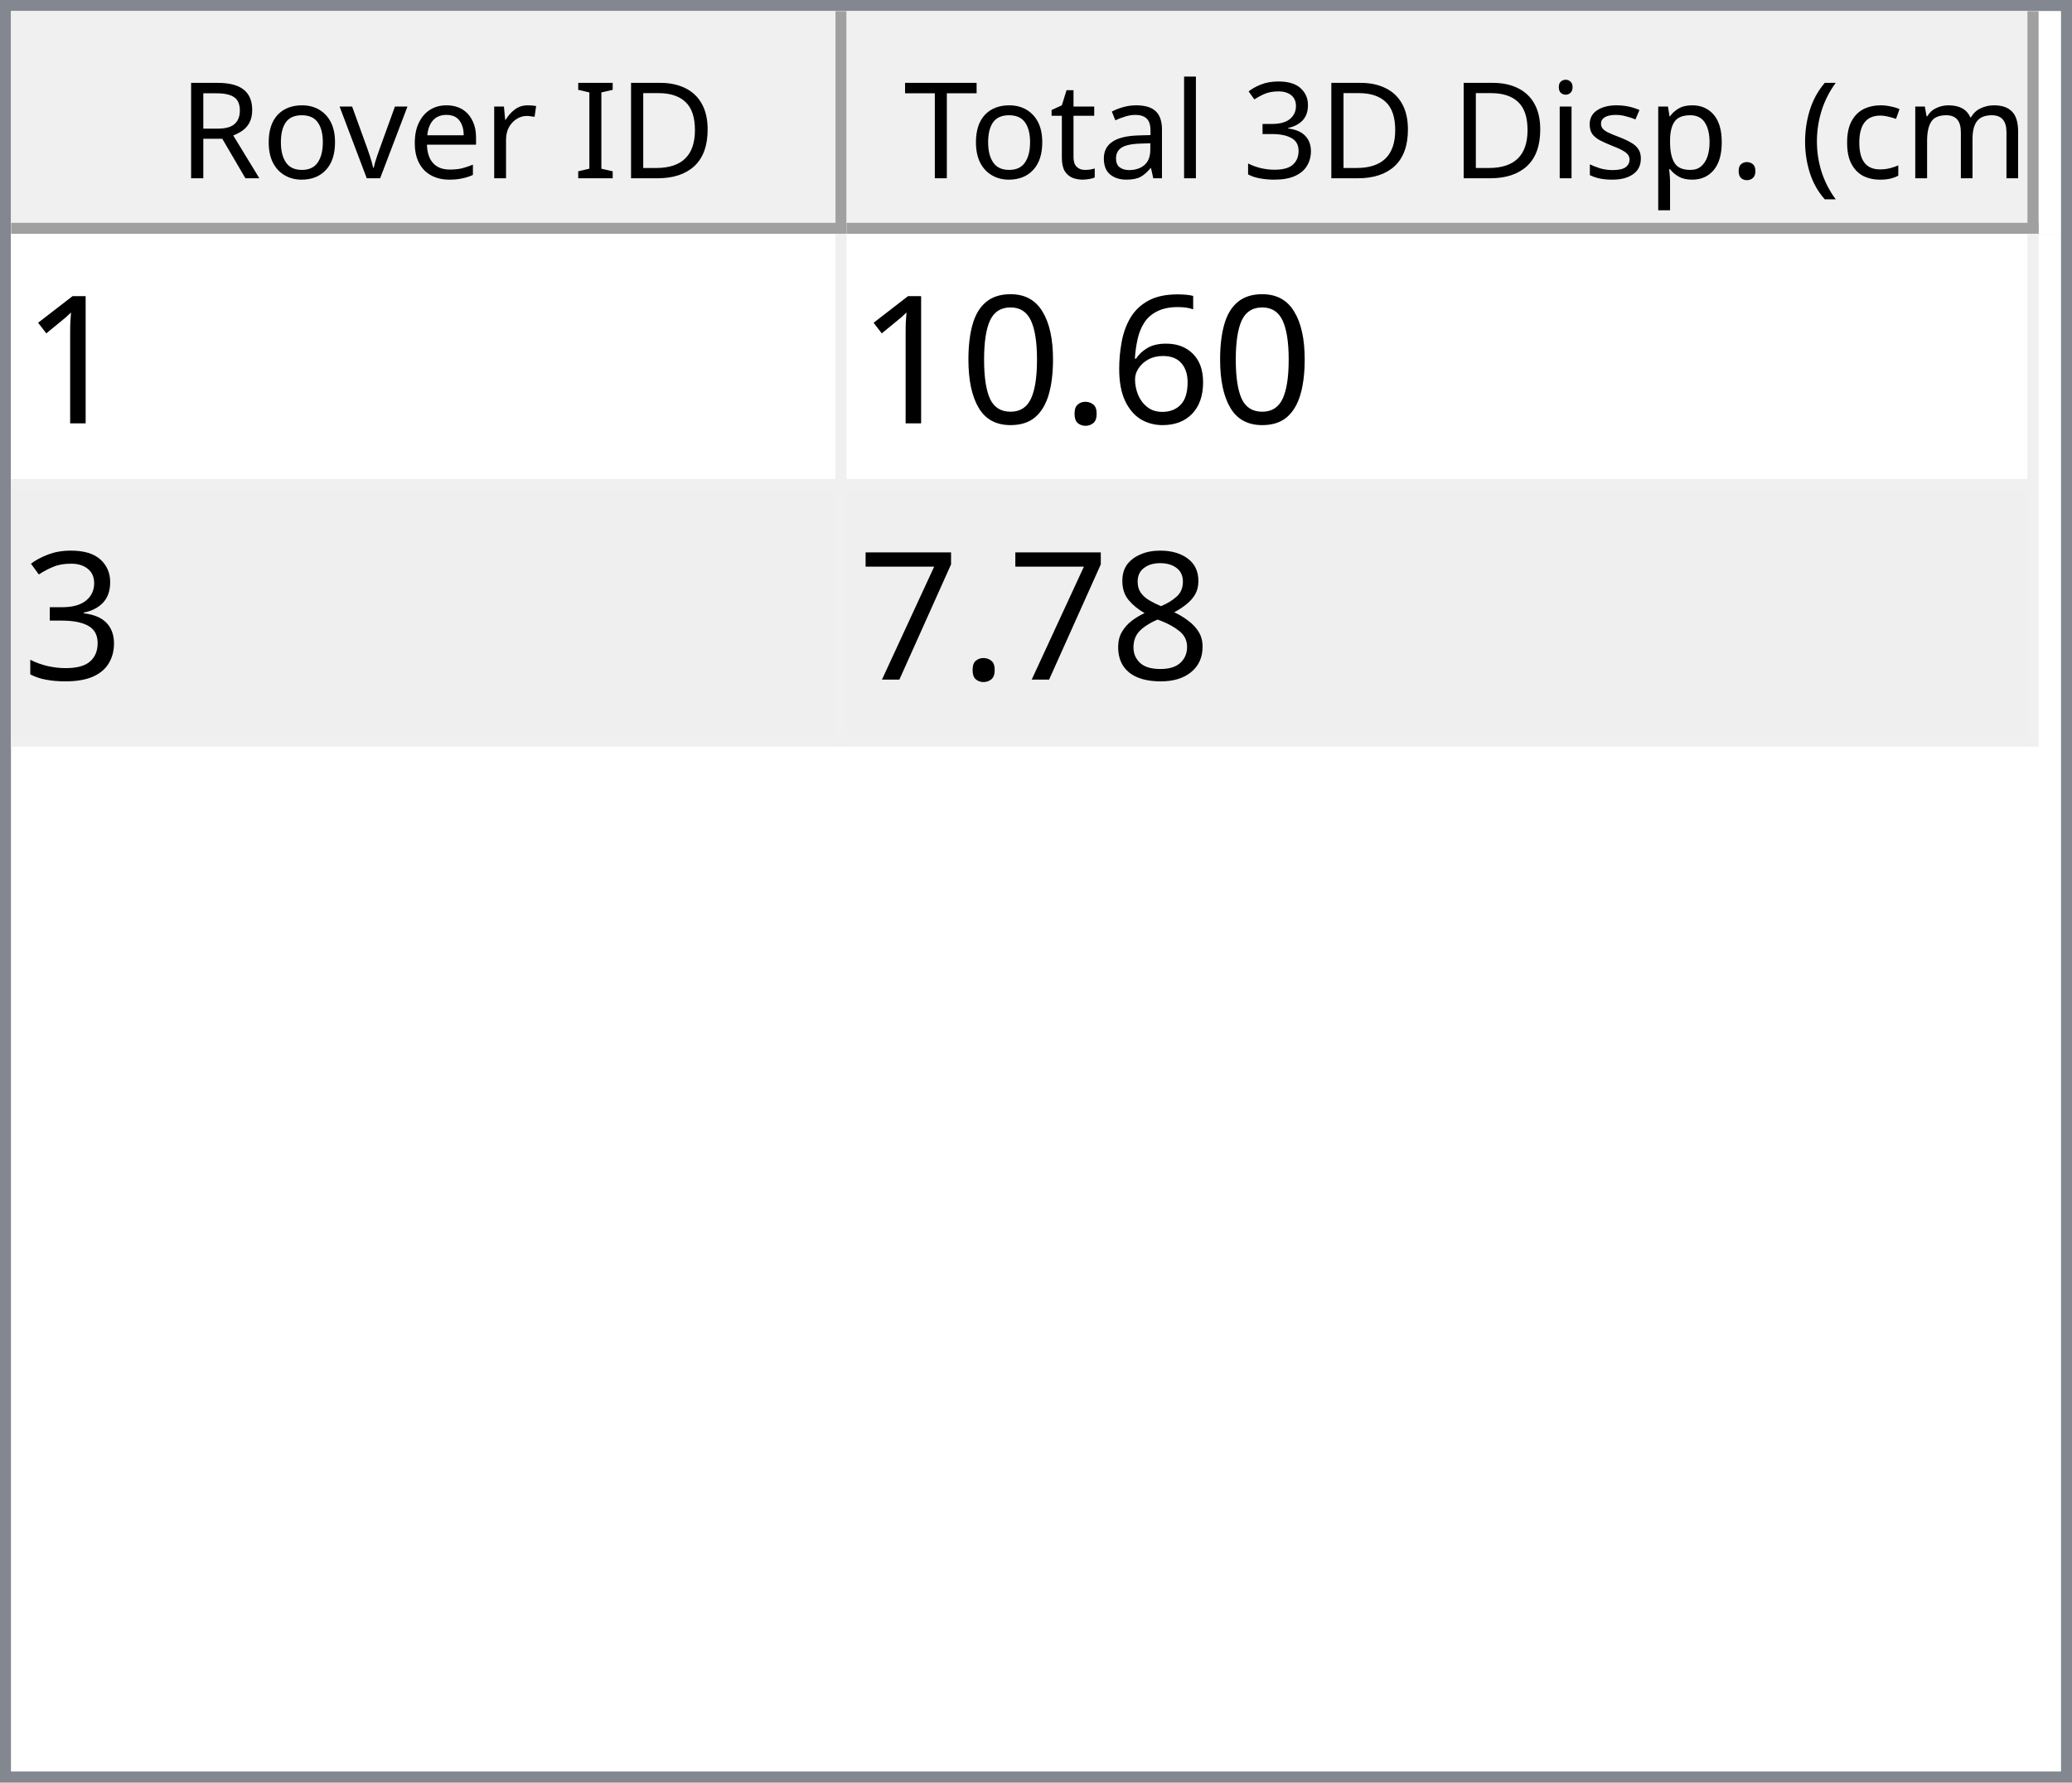
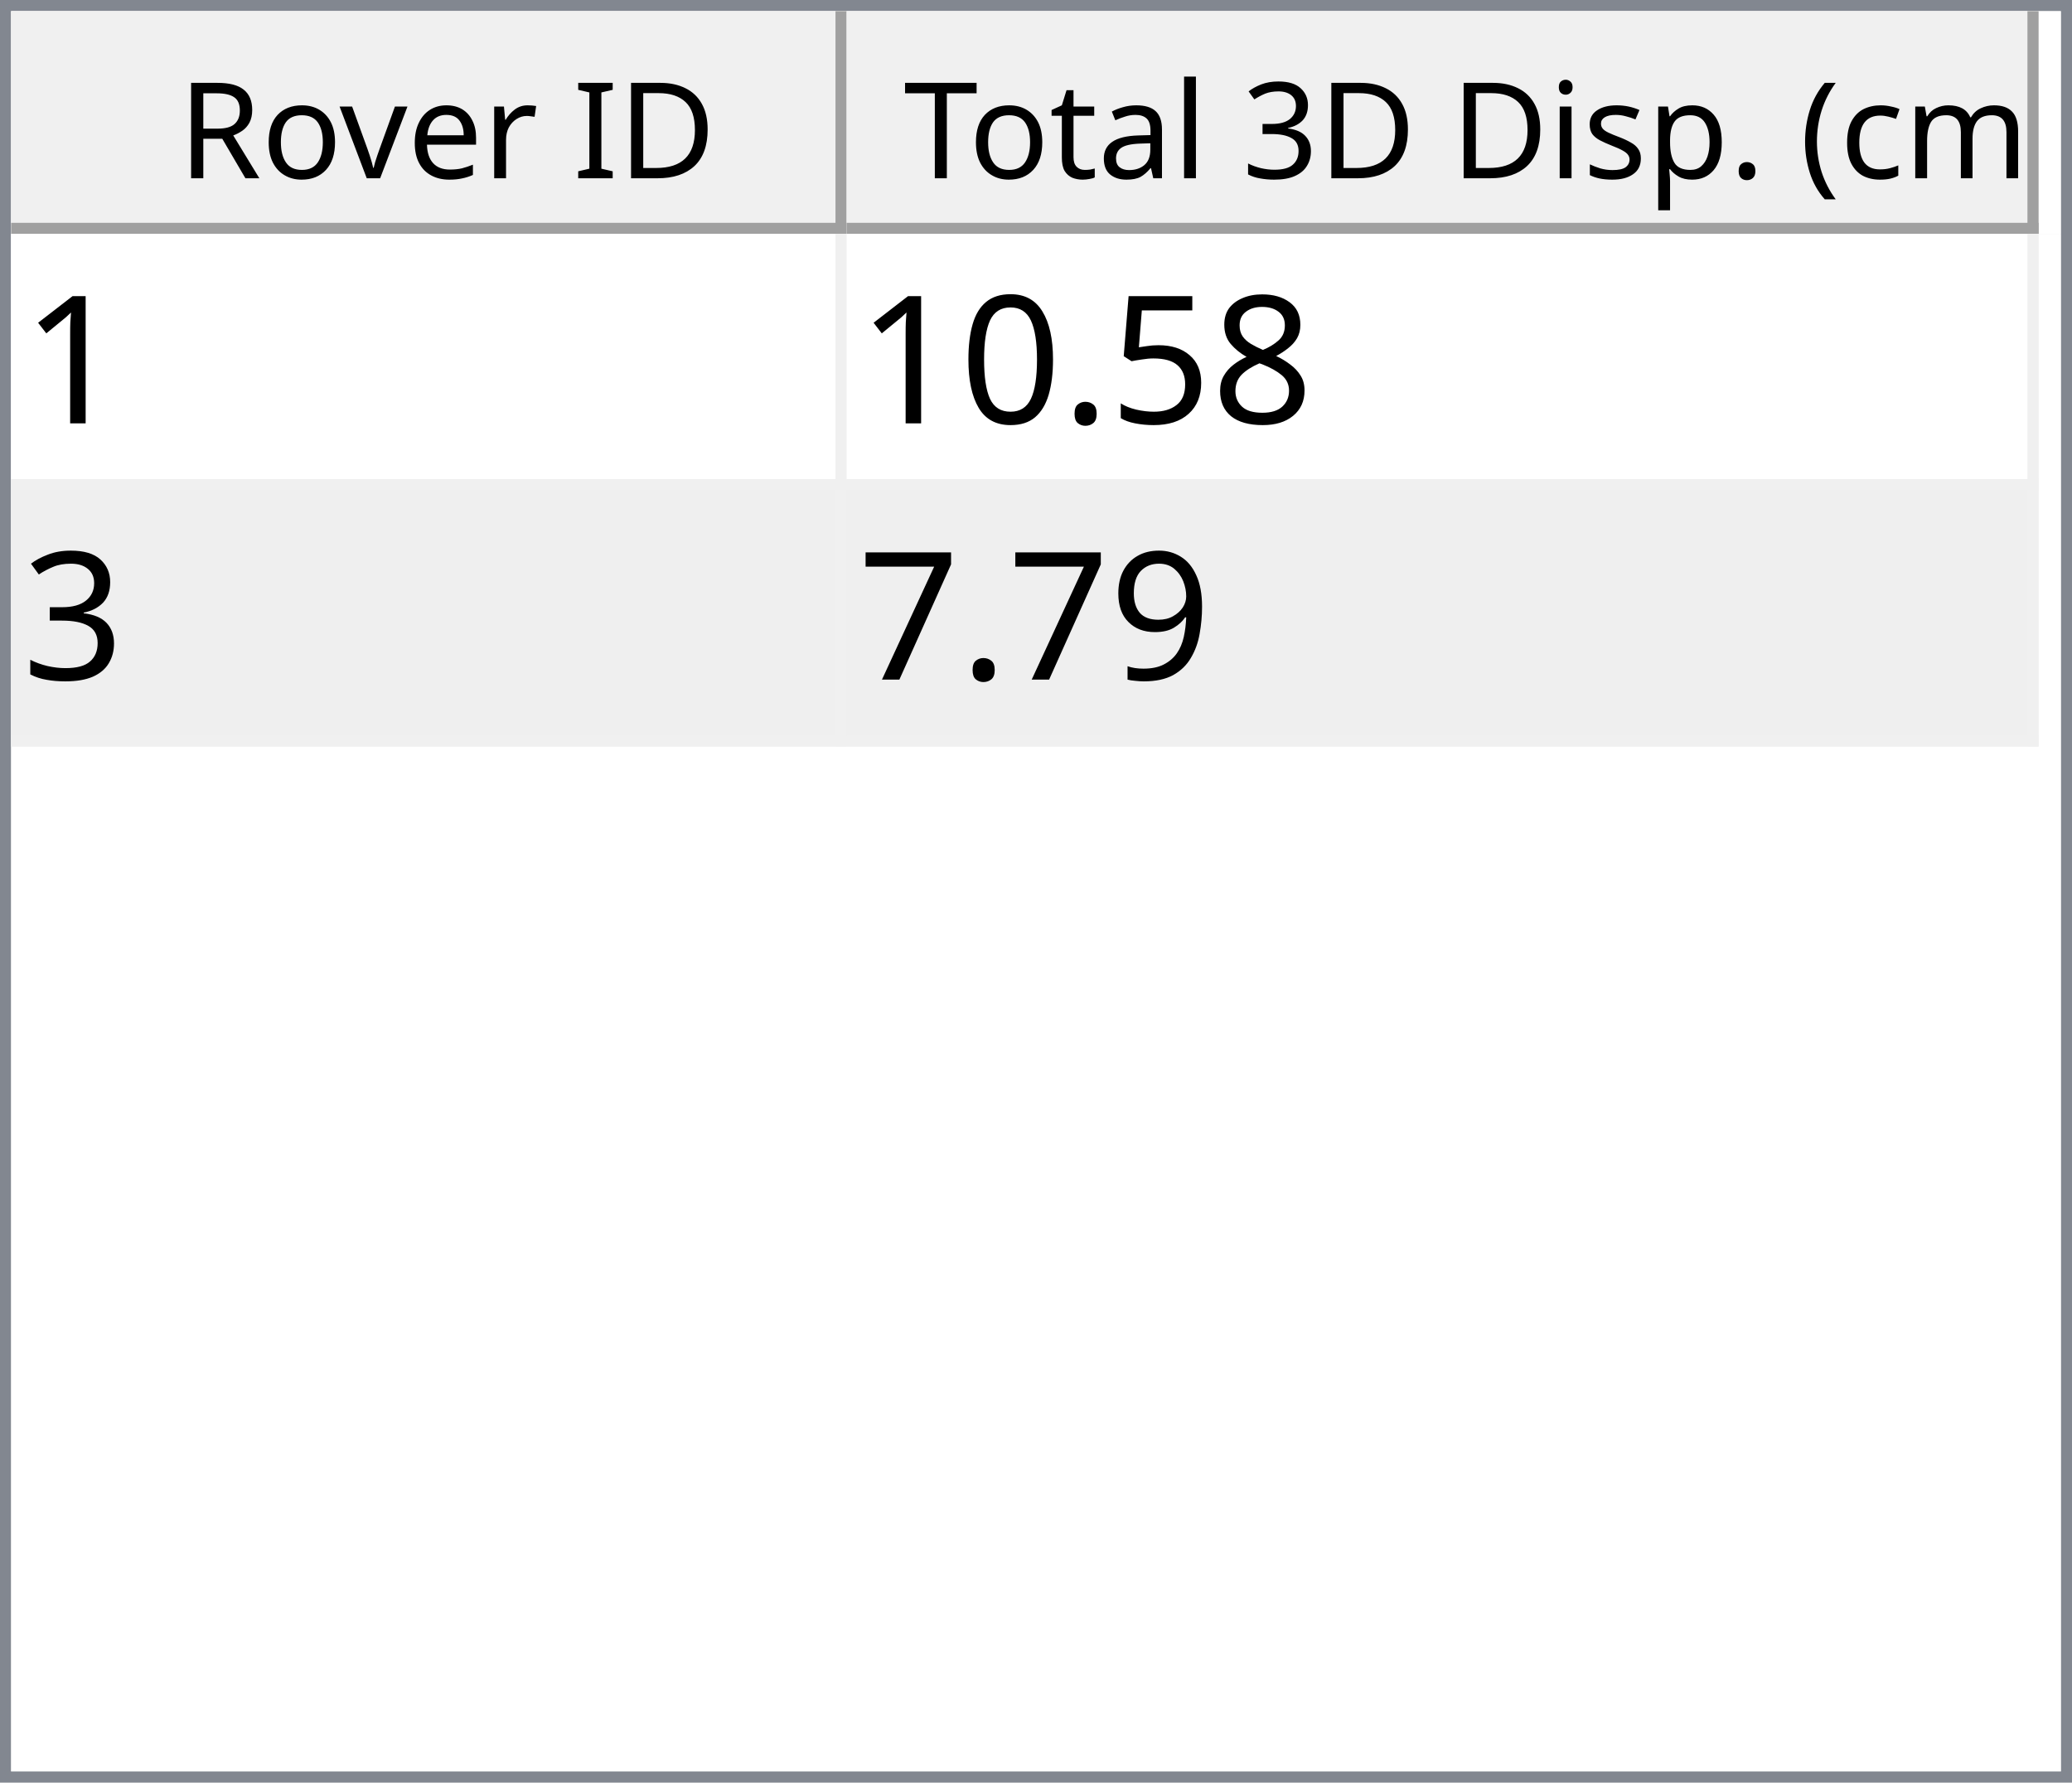
<svg xmlns="http://www.w3.org/2000/svg" style="fill-opacity:1; color-rendering:auto; color-interpolation:auto; text-rendering:auto; stroke:black; stroke-linecap:square; stroke-miterlimit:10; shape-rendering:auto; stroke-opacity:1; fill:black; stroke-dasharray:none; font-weight:normal; stroke-width:1; font-family:'Dialog'; font-style:normal; stroke-linejoin:miter; font-size:12px; stroke-dashoffset:0; image-rendering:auto;" width="186" height="160">
  <defs id="genericDefs" />
  <g>
    <defs id="defs1">
      <clipPath clipPathUnits="userSpaceOnUse" id="clipPath1">
        <path d="M0 0 L186 0 L186 160 L0 160 L0 0 Z" />
      </clipPath>
      <clipPath clipPathUnits="userSpaceOnUse" id="clipPath2">
        <path d="M0 0 L0 160 L186 160 L186 0 Z" />
      </clipPath>
      <clipPath clipPathUnits="userSpaceOnUse" id="clipPath3">
        <path d="M0 0 L0 20 L184 20 L184 0 Z" />
      </clipPath>
      <clipPath clipPathUnits="userSpaceOnUse" id="clipPath4">
        <path d="M0 0 L0 20 L75 20 L75 0 Z" />
      </clipPath>
      <clipPath clipPathUnits="userSpaceOnUse" id="clipPath5">
        <path d="M1 1 L1 19 L74 19 L74 1 Z" />
      </clipPath>
      <clipPath clipPathUnits="userSpaceOnUse" id="clipPath6">
        <path d="M0 0 L0 18 L73 18 L73 0 Z" />
      </clipPath>
      <clipPath clipPathUnits="userSpaceOnUse" id="clipPath7">
        <path d="M-0.5 -0.5 L-0.5 19.5 L74.5 19.5 L74.5 -0.5 Z" />
      </clipPath>
      <clipPath clipPathUnits="userSpaceOnUse" id="clipPath8">
        <path d="M0 0 L0 20 L107 20 L107 0 Z" />
      </clipPath>
      <clipPath clipPathUnits="userSpaceOnUse" id="clipPath9">
        <path d="M1 1 L1 19 L106 19 L106 1 Z" />
      </clipPath>
      <clipPath clipPathUnits="userSpaceOnUse" id="clipPath10">
        <path d="M0 0 L0 18 L105 18 L105 0 Z" />
      </clipPath>
      <clipPath clipPathUnits="userSpaceOnUse" id="clipPath11">
        <path d="M-0.5 -0.5 L-0.5 19.5 L106.5 19.5 L106.5 -0.5 Z" />
      </clipPath>
      <clipPath clipPathUnits="userSpaceOnUse" id="clipPath12">
        <path d="M0 0 L0 138 L184 138 L184 0 Z" />
      </clipPath>
      <clipPath clipPathUnits="userSpaceOnUse" id="clipPath13">
        <path d="M0 0 L0 46 L182 46 L182 0 Z" />
      </clipPath>
      <clipPath clipPathUnits="userSpaceOnUse" id="clipPath14">
        <path d="M-0.5 -0.5 L-0.5 45.5 L181.5 45.5 L181.5 -0.5 Z" />
      </clipPath>
      <clipPath clipPathUnits="userSpaceOnUse" id="clipPath15">
        <path d="M0 0 L0 22 L74 22 L74 0 Z" />
      </clipPath>
      <clipPath clipPathUnits="userSpaceOnUse" id="clipPath16">
        <path d="M0 0 L0 22 L106 22 L106 0 Z" />
      </clipPath>
      <font horiz-adv-x="64.551" id="font1">
        <font-face ascent="107.91" descent="25.098" units-per-em="100" style="font-style:normal; font-family:Segoe UI; font-weight:normal;" />
        <missing-glyph horiz-adv-x="64.551" d="M8.109 0 L8.109 68.266 L56.453 68.266 L56.453 0 L8.109 0 ZM15.328 7.234 L49.219 7.234 L49.219 61.031 L15.328 61.031 L15.328 7.234 Z" />
        <glyph unicode="D" horiz-adv-x="70.117" d="M9.188 0 L9.188 70.016 L28.516 70.016 Q65.531 70.016 65.531 35.891 Q65.531 19.672 55.25 9.836 Q44.969 0 27.734 0 L9.188 0 ZM17.391 62.594 L17.391 7.422 L27.828 7.422 Q41.609 7.422 49.273 14.797 Q56.938 22.172 56.938 35.688 Q56.938 62.594 28.328 62.594 L17.391 62.594 Z" />
        <glyph unicode="I" horiz-adv-x="26.611" d="M17.391 0 L9.188 0 L9.188 70.016 L17.391 70.016 L17.391 0 Z" />
        <glyph unicode=" " horiz-adv-x="27.393" d="" />
        <glyph unicode="r" horiz-adv-x="34.766" d="M34.188 41.891 Q32.078 43.5 28.125 43.5 Q23 43.5 19.555 38.672 Q16.109 33.844 16.109 25.484 L16.109 0 L8.109 0 L8.109 50 L16.109 50 L16.109 39.703 L16.312 39.703 Q18.016 44.969 21.531 47.922 Q25.047 50.875 29.391 50.875 Q32.516 50.875 34.188 50.203 L34.188 41.891 Z" />
        <glyph unicode="e" horiz-adv-x="52.295" d="M48.297 23 L12.984 23 Q13.188 14.656 17.484 10.109 Q21.781 5.562 29.297 5.562 Q37.75 5.562 44.828 11.141 L44.828 3.609 Q38.234 -1.172 27.391 -1.172 Q16.797 -1.172 10.742 5.641 Q4.688 12.453 4.688 24.812 Q4.688 36.469 11.305 43.82 Q17.922 51.172 27.734 51.172 Q37.547 51.172 42.922 44.828 Q48.297 38.484 48.297 27.203 L48.297 23 ZM40.094 29.781 Q40.047 36.719 36.75 40.578 Q33.453 44.438 27.594 44.438 Q21.922 44.438 17.969 40.383 Q14.016 36.328 13.094 29.781 L40.094 29.781 Z" />
        <glyph unicode="v" horiz-adv-x="47.9" d="M47.406 50 L27.484 0 L19.625 0 L0.688 50 L9.469 50 L22.172 13.672 Q23.578 9.672 23.922 6.688 L24.125 6.688 Q24.609 10.453 25.688 13.484 L38.969 50 L47.406 50 Z" />
        <glyph unicode="o" horiz-adv-x="58.594" d="M29 -1.172 Q17.922 -1.172 11.305 5.836 Q4.688 12.844 4.688 24.422 Q4.688 37.016 11.57 44.094 Q18.453 51.172 30.172 51.172 Q41.359 51.172 47.633 44.289 Q53.906 37.406 53.906 25.203 Q53.906 13.234 47.141 6.031 Q40.375 -1.172 29 -1.172 ZM29.594 44.438 Q21.875 44.438 17.383 39.188 Q12.891 33.938 12.891 24.703 Q12.891 15.828 17.43 10.695 Q21.969 5.562 29.594 5.562 Q37.359 5.562 41.531 10.594 Q45.703 15.625 45.703 24.906 Q45.703 34.281 41.531 39.359 Q37.359 44.438 29.594 44.438 Z" />
        <glyph unicode="R" horiz-adv-x="59.814" d="M59.375 0 L49.609 0 L37.891 19.625 Q36.281 22.359 34.766 24.289 Q33.25 26.219 31.664 27.438 Q30.078 28.656 28.25 29.219 Q26.422 29.781 24.125 29.781 L17.391 29.781 L17.391 0 L9.188 0 L9.188 70.016 L30.078 70.016 Q34.672 70.016 38.555 68.867 Q42.438 67.719 45.289 65.375 Q48.141 63.031 49.758 59.547 Q51.375 56.062 51.375 51.375 Q51.375 47.703 50.273 44.656 Q49.172 41.609 47.148 39.211 Q45.125 36.812 42.266 35.133 Q39.406 33.453 35.844 32.516 L35.844 32.328 Q37.594 31.547 38.891 30.547 Q40.188 29.547 41.359 28.18 Q42.531 26.812 43.68 25.078 Q44.828 23.344 46.234 21.047 L59.375 0 ZM17.391 62.594 L17.391 37.203 L28.516 37.203 Q31.594 37.203 34.203 38.133 Q36.812 39.062 38.719 40.797 Q40.625 42.531 41.703 45.047 Q42.781 47.562 42.781 50.688 Q42.781 56.297 39.141 59.445 Q35.5 62.594 28.609 62.594 L17.391 62.594 Z" />
        <glyph unicode=")" horiz-adv-x="30.176" d="M8.297 -15.922 L1.172 -15.922 Q16.406 2.344 16.406 26.812 Q16.406 51.469 1.078 70.016 L8.297 70.016 Q23.531 52.156 23.531 26.703 Q23.531 1.375 8.297 -15.922 Z" />
        <glyph unicode="m" horiz-adv-x="86.133" d="M79.109 0 L71.094 0 L71.094 28.719 Q71.094 37.016 68.531 40.727 Q65.969 44.438 59.906 44.438 Q54.781 44.438 51.195 39.75 Q47.609 35.062 47.609 28.516 L47.609 0 L39.594 0 L39.594 29.688 Q39.594 44.438 28.219 44.438 Q22.953 44.438 19.531 40.016 Q16.109 35.594 16.109 28.516 L16.109 0 L8.109 0 L8.109 50 L16.109 50 L16.109 42.094 L16.312 42.094 Q21.625 51.172 31.844 51.172 Q36.969 51.172 40.773 48.312 Q44.578 45.453 46 40.828 Q51.562 51.172 62.594 51.172 Q79.109 51.172 79.109 30.812 L79.109 0 Z" />
        <glyph unicode="c" horiz-adv-x="46.191" d="M42.188 2.297 Q36.422 -1.172 28.516 -1.172 Q17.828 -1.172 11.258 5.789 Q4.688 12.75 4.688 23.828 Q4.688 36.188 11.766 43.68 Q18.844 51.172 30.672 51.172 Q37.25 51.172 42.281 48.734 L42.281 40.531 Q36.719 44.438 30.375 44.438 Q22.703 44.438 17.797 38.945 Q12.891 33.453 12.891 24.516 Q12.891 15.719 17.508 10.641 Q22.125 5.562 29.891 5.562 Q36.422 5.562 42.188 9.906 L42.188 2.297 Z" />
        <glyph unicode="(" horiz-adv-x="30.176" d="M29.109 -15.922 L21.969 -15.922 Q6.844 1.375 6.844 26.703 Q6.844 52.156 21.969 70.016 L29.203 70.016 Q13.875 51.469 13.875 26.812 Q13.875 2.344 29.109 -15.922 Z" />
        <glyph unicode="." horiz-adv-x="21.68" d="M10.891 -1.078 Q8.641 -1.078 7.055 0.539 Q5.469 2.156 5.469 4.391 Q5.469 6.641 7.055 8.273 Q8.641 9.906 10.891 9.906 Q13.188 9.906 14.797 8.273 Q16.406 6.641 16.406 4.391 Q16.406 2.156 14.797 0.539 Q13.188 -1.078 10.891 -1.078 Z" />
        <glyph unicode="p" horiz-adv-x="58.789" d="M16.312 7.234 L16.109 7.234 L16.109 -23 L8.109 -23 L8.109 50 L16.109 50 L16.109 41.219 L16.312 41.219 Q22.219 51.172 33.594 51.172 Q43.266 51.172 48.688 44.461 Q54.109 37.75 54.109 26.469 Q54.109 13.922 48 6.375 Q41.891 -1.172 31.297 -1.172 Q21.578 -1.172 16.312 7.234 ZM16.109 27.391 L16.109 20.406 Q16.109 14.203 20.141 9.883 Q24.172 5.562 30.375 5.562 Q37.641 5.562 41.773 11.133 Q45.906 16.703 45.906 26.609 Q45.906 34.969 42.047 39.703 Q38.188 44.438 31.594 44.438 Q24.609 44.438 20.359 39.578 Q16.109 34.719 16.109 27.391 Z" />
        <glyph unicode="s" horiz-adv-x="42.432" d="M5.078 1.812 L5.078 10.406 Q11.625 5.562 19.484 5.562 Q30.031 5.562 30.031 12.594 Q30.031 14.594 29.125 15.992 Q28.219 17.391 26.68 18.461 Q25.141 19.531 23.07 20.383 Q21 21.234 18.609 22.172 Q15.281 23.484 12.766 24.828 Q10.25 26.172 8.57 27.859 Q6.891 29.547 6.031 31.695 Q5.172 33.844 5.172 36.719 Q5.172 40.234 6.789 42.945 Q8.406 45.656 11.086 47.484 Q13.766 49.312 17.211 50.242 Q20.656 51.172 24.312 51.172 Q30.812 51.172 35.938 48.922 L35.938 40.828 Q30.422 44.438 23.25 44.438 Q21 44.438 19.195 43.922 Q17.391 43.406 16.094 42.477 Q14.797 41.547 14.086 40.258 Q13.375 38.969 13.375 37.406 Q13.375 35.453 14.086 34.133 Q14.797 32.812 16.164 31.789 Q17.531 30.766 19.484 29.938 Q21.438 29.109 23.922 28.125 Q27.25 26.859 29.883 25.516 Q32.516 24.172 34.375 22.484 Q36.234 20.797 37.234 18.602 Q38.234 16.406 38.234 13.375 Q38.234 9.672 36.602 6.938 Q34.969 4.203 32.234 2.398 Q29.5 0.594 25.93 -0.289 Q22.359 -1.172 18.453 -1.172 Q10.75 -1.172 5.078 1.812 Z" />
        <glyph unicode="i" horiz-adv-x="24.219" d="M12.203 62.703 Q10.062 62.703 8.547 64.164 Q7.031 65.625 7.031 67.875 Q7.031 70.125 8.547 71.609 Q10.062 73.094 12.203 73.094 Q14.406 73.094 15.945 71.609 Q17.484 70.125 17.484 67.875 Q17.484 65.719 15.945 64.211 Q14.406 62.703 12.203 62.703 ZM16.109 0 L8.109 0 L8.109 50 L16.109 50 L16.109 0 Z" />
        <glyph unicode="3" horiz-adv-x="53.906" d="M46.531 19.828 Q46.531 15.094 44.75 11.211 Q42.969 7.328 39.719 4.57 Q36.469 1.812 31.93 0.297 Q27.391 -1.219 21.922 -1.219 Q11.922 -1.219 6 2.594 L6 11.188 Q13.094 5.609 22.219 5.609 Q25.875 5.609 28.828 6.539 Q31.781 7.469 33.906 9.227 Q36.031 10.984 37.18 13.477 Q38.328 15.969 38.328 19.094 Q38.328 32.812 18.797 32.812 L12.984 32.812 L12.984 39.594 L18.5 39.594 Q35.797 39.594 35.797 52.484 Q35.797 64.406 22.609 64.406 Q15.188 64.406 8.688 59.422 L8.688 67.188 Q15.375 71.188 24.609 71.188 Q29 71.188 32.57 69.969 Q36.141 68.75 38.68 66.555 Q41.219 64.359 42.609 61.281 Q44 58.203 44 54.5 Q44 40.672 30.031 36.719 L30.031 36.531 Q33.594 36.141 36.625 34.797 Q39.656 33.453 41.852 31.305 Q44.047 29.156 45.289 26.25 Q46.531 23.344 46.531 19.828 Z" />
        <glyph unicode="l" horiz-adv-x="24.219" d="M16.109 0 L8.109 0 L8.109 74.031 L16.109 74.031 L16.109 0 Z" />
        <glyph unicode="a" horiz-adv-x="50.879" d="M43.891 0 L35.891 0 L35.891 7.812 L35.688 7.812 Q30.469 -1.172 20.312 -1.172 Q12.844 -1.172 8.617 2.781 Q4.391 6.734 4.391 13.281 Q4.391 27.297 20.906 29.594 L35.891 31.688 Q35.891 44.438 25.594 44.438 Q16.547 44.438 9.281 38.281 L9.281 46.484 Q16.656 51.172 26.266 51.172 Q43.891 51.172 43.891 32.516 L43.891 0 ZM35.891 25.297 L23.828 23.641 Q18.266 22.859 15.43 20.875 Q12.594 18.891 12.594 13.875 Q12.594 10.203 15.211 7.883 Q17.828 5.562 22.172 5.562 Q28.125 5.562 32.008 9.742 Q35.891 13.922 35.891 20.312 L35.891 25.297 Z" />
        <glyph unicode="t" horiz-adv-x="33.887" d="M31.297 0.484 Q28.469 -1.078 23.828 -1.078 Q10.688 -1.078 10.688 13.578 L10.688 43.172 L2.094 43.172 L2.094 50 L10.688 50 L10.688 62.203 L18.703 64.797 L18.703 50 L31.297 50 L31.297 43.172 L18.703 43.172 L18.703 14.984 Q18.703 9.969 20.414 7.82 Q22.125 5.672 26.078 5.672 Q29.109 5.672 31.297 7.328 L31.297 0.484 Z" />
        <glyph unicode="T" horiz-adv-x="52.393" d="M50.594 62.594 L30.375 62.594 L30.375 0 L22.172 0 L22.172 62.594 L2 62.594 L2 70.016 L50.594 70.016 L50.594 62.594 Z" />
      </font>
      <font horiz-adv-x="75.0" id="font2">
        <font-face ascent="100.537" descent="21.973" units-per-em="100" style="font-style:normal; font-family:sans-serif; font-weight:normal;" />
        <missing-glyph horiz-adv-x="75.0" d="M12.5 0 L12.5 62.5 L62.5 62.5 L62.5 0 L12.5 0 ZM14.062 1.562 L60.938 1.562 L60.938 60.938 L14.062 60.938 L14.062 1.562 Z" />
        <glyph unicode="1" horiz-adv-x="55.615" d="M37.25 0 L28.469 0 L28.469 56 Q25.297 52.984 20.141 49.953 Q14.984 46.922 10.891 45.406 L10.891 53.906 Q18.266 57.375 23.781 62.305 Q29.297 67.234 31.594 71.875 L37.25 71.875 L37.25 0 Z" />
-         <glyph unicode="6" horiz-adv-x="55.615" d="M49.75 54.047 L41.016 53.375 Q39.844 58.547 37.703 60.891 Q34.125 64.656 28.906 64.656 Q24.703 64.656 21.531 62.312 Q17.391 59.281 14.992 53.469 Q12.594 47.656 12.5 36.922 Q15.672 41.75 20.266 44.094 Q24.859 46.438 29.891 46.438 Q38.672 46.438 44.852 39.969 Q51.031 33.5 51.031 23.25 Q51.031 16.5 48.125 10.719 Q45.219 4.938 40.141 1.859 Q35.062 -1.219 28.609 -1.219 Q17.625 -1.219 10.695 6.859 Q3.766 14.938 3.766 33.5 Q3.766 54.25 11.422 63.672 Q18.109 71.875 29.438 71.875 Q37.891 71.875 43.289 67.141 Q48.688 62.406 49.75 54.047 ZM13.875 23.188 Q13.875 18.656 15.797 14.508 Q17.719 10.359 21.188 8.18 Q24.656 6 28.469 6 Q34.031 6 38.039 10.492 Q42.047 14.984 42.047 22.703 Q42.047 30.125 38.086 34.398 Q34.125 38.672 28.125 38.672 Q22.172 38.672 18.023 34.398 Q13.875 30.125 13.875 23.188 Z" />
+         <glyph unicode="8" horiz-adv-x="55.615" d="M17.672 38.812 Q12.203 40.828 9.57 44.539 Q6.938 48.25 6.938 53.422 Q6.938 61.234 12.555 66.555 Q18.172 71.875 27.484 71.875 Q36.859 71.875 42.578 66.43 Q48.297 60.984 48.297 53.172 Q48.297 48.188 45.68 44.508 Q43.062 40.828 37.75 38.812 Q44.344 36.672 47.781 31.883 Q51.219 27.094 51.219 20.453 Q51.219 11.281 44.727 5.031 Q38.234 -1.219 27.641 -1.219 Q17.047 -1.219 10.547 5.055 Q4.047 11.328 4.047 20.703 Q4.047 27.688 7.594 32.398 Q11.141 37.109 17.672 38.812 ZM15.922 53.719 Q15.922 48.641 19.195 45.414 Q22.469 42.188 27.688 42.188 Q32.766 42.188 36.016 45.383 Q39.266 48.578 39.266 53.219 Q39.266 58.062 35.914 61.359 Q32.562 64.656 27.594 64.656 Q22.562 64.656 19.242 61.43 Q15.922 58.203 15.922 53.719 ZM13.094 20.656 Q13.094 16.891 14.875 13.375 Q16.656 9.859 20.172 7.93 Q23.688 6 27.734 6 Q34.031 6 38.133 10.055 Q42.234 14.109 42.234 20.359 Q42.234 26.703 38.016 30.859 Q33.797 35.016 27.438 35.016 Q21.234 35.016 17.164 30.914 Q13.094 26.812 13.094 20.656 Z" />
+         <glyph unicode="5" horiz-adv-x="55.615" d="M4.156 18.75 L13.375 19.531 Q14.406 12.797 18.141 9.398 Q21.875 6 27.156 6 Q33.5 6 37.891 10.789 Q42.281 15.578 42.281 23.484 Q42.281 31 38.062 35.352 Q33.844 39.703 27 39.703 Q22.75 39.703 19.336 37.773 Q15.922 35.844 13.969 32.766 L5.719 33.844 L12.641 70.609 L48.25 70.609 L48.25 62.203 L19.672 62.203 L15.828 42.969 Q22.266 47.469 29.344 47.469 Q38.719 47.469 45.164 40.969 Q51.609 34.469 51.609 24.266 Q51.609 14.547 45.953 7.469 Q39.062 -1.219 27.156 -1.219 Q17.391 -1.219 11.211 4.25 Q5.031 9.719 4.156 18.75 Z" />
        <glyph unicode="." horiz-adv-x="27.783" d="M9.078 0 L9.078 10.016 L19.094 10.016 L19.094 0 L9.078 0 Z" />
        <glyph unicode="0" horiz-adv-x="55.615" d="M4.156 35.297 Q4.156 48 6.766 55.742 Q9.375 63.484 14.523 67.68 Q19.672 71.875 27.484 71.875 Q33.25 71.875 37.594 69.555 Q41.938 67.234 44.773 62.867 Q47.609 58.5 49.219 52.227 Q50.828 45.953 50.828 35.297 Q50.828 22.703 48.242 14.969 Q45.656 7.234 40.508 3.008 Q35.359 -1.219 27.484 -1.219 Q17.141 -1.219 11.234 6.203 Q4.156 15.141 4.156 35.297 ZM13.188 35.297 Q13.188 17.672 17.312 11.836 Q21.438 6 27.484 6 Q33.547 6 37.672 11.859 Q41.797 17.719 41.797 35.297 Q41.797 52.984 37.672 58.789 Q33.547 64.594 27.391 64.594 Q21.344 64.594 17.719 59.469 Q13.188 52.938 13.188 35.297 Z" />
        <glyph unicode="3" horiz-adv-x="55.615" d="M4.203 18.891 L12.984 20.062 Q14.5 12.594 18.141 9.297 Q21.781 6 27 6 Q33.203 6 37.477 10.297 Q41.75 14.594 41.75 20.953 Q41.75 27 37.797 30.93 Q33.844 34.859 27.734 34.859 Q25.25 34.859 21.531 33.891 L22.516 41.609 Q23.391 41.5 23.922 41.5 Q29.547 41.5 34.039 44.43 Q38.531 47.359 38.531 53.469 Q38.531 58.297 35.258 61.477 Q31.984 64.656 26.812 64.656 Q21.688 64.656 18.266 61.43 Q14.844 58.203 13.875 51.766 L5.078 53.328 Q6.688 62.156 12.398 67.016 Q18.109 71.875 26.609 71.875 Q32.469 71.875 37.398 69.359 Q42.328 66.844 44.945 62.5 Q47.562 58.156 47.562 53.266 Q47.562 48.641 45.07 44.828 Q42.578 41.016 37.703 38.766 Q44.047 37.312 47.562 32.695 Q51.078 28.078 51.078 21.141 Q51.078 11.766 44.242 5.25 Q37.406 -1.266 26.953 -1.266 Q17.531 -1.266 11.305 4.352 Q5.078 9.969 4.203 18.891 Z" />
-         <glyph unicode="8" horiz-adv-x="55.615" d="M17.672 38.812 Q12.203 40.828 9.57 44.539 Q6.938 48.25 6.938 53.422 Q6.938 61.234 12.555 66.555 Q18.172 71.875 27.484 71.875 Q36.859 71.875 42.578 66.43 Q48.297 60.984 48.297 53.172 Q48.297 48.188 45.68 44.508 Q43.062 40.828 37.75 38.812 Q44.344 36.672 47.781 31.883 Q51.219 27.094 51.219 20.453 Q51.219 11.281 44.727 5.031 Q38.234 -1.219 27.641 -1.219 Q17.047 -1.219 10.547 5.055 Q4.047 11.328 4.047 20.703 Q4.047 27.688 7.594 32.398 Q11.141 37.109 17.672 38.812 ZM15.922 53.719 Q15.922 48.641 19.195 45.414 Q22.469 42.188 27.688 42.188 Q32.766 42.188 36.016 45.383 Q39.266 48.578 39.266 53.219 Q39.266 58.062 35.914 61.359 Q32.562 64.656 27.594 64.656 Q22.562 64.656 19.242 61.43 Q15.922 58.203 15.922 53.719 ZM13.094 20.656 Q13.094 16.891 14.875 13.375 Q16.656 9.859 20.172 7.93 Q23.688 6 27.734 6 Q34.031 6 38.133 10.055 Q42.234 14.109 42.234 20.359 Q42.234 26.703 38.016 30.859 Q33.797 35.016 27.438 35.016 Q21.234 35.016 17.164 30.914 Q13.094 26.812 13.094 20.656 Z" />
+         <glyph unicode="9" horiz-adv-x="55.615" d="M5.469 16.547 L13.922 17.328 Q14.984 11.375 18.016 8.688 Q21.047 6 25.781 6 Q29.828 6 32.883 7.859 Q35.938 9.719 37.891 12.82 Q39.844 15.922 41.164 21.195 Q42.484 26.469 42.484 31.938 Q42.484 32.516 42.438 33.688 Q39.797 29.5 35.234 26.883 Q30.672 24.266 25.344 24.266 Q16.453 24.266 10.305 30.711 Q4.156 37.156 4.156 47.703 Q4.156 58.594 10.578 65.234 Q17 71.875 26.656 71.875 Q33.641 71.875 39.43 68.117 Q45.219 64.359 48.219 57.398 Q51.219 50.438 51.219 37.25 Q51.219 23.531 48.242 15.406 Q45.266 7.281 39.383 3.031 Q33.5 -1.219 25.594 -1.219 Q17.188 -1.219 11.867 3.445 Q6.547 8.109 5.469 16.547 ZM41.453 48.141 Q41.453 55.719 37.43 60.156 Q33.406 64.594 27.734 64.594 Q21.875 64.594 17.531 59.812 Q13.188 55.031 13.188 47.406 Q13.188 40.578 17.312 36.305 Q21.438 32.031 27.484 32.031 Q33.594 32.031 37.523 36.305 Q41.453 40.578 41.453 48.141 Z" />
        <glyph unicode="7" horiz-adv-x="55.615" d="M4.734 62.203 L4.734 70.656 L51.078 70.656 L51.078 63.812 Q44.234 56.547 37.523 44.484 Q30.812 32.422 27.156 19.672 Q24.516 10.688 23.781 0 L14.75 0 Q14.891 8.453 18.062 20.414 Q21.234 32.375 27.172 43.484 Q33.109 54.594 39.797 62.203 L4.734 62.203 Z" />
      </font>
    </defs>
    <g style="fill:white; stroke:white;">
      <rect x="0" y="0" width="186" style="clip-path:url(#clipPath1); stroke:none;" height="160" />
    </g>
    <g style="fill:white; text-rendering:optimizeSpeed; color-rendering:optimizeSpeed; image-rendering:optimizeSpeed; shape-rendering:crispEdges; stroke:white; color-interpolation:sRGB;">
      <rect x="0" width="186" height="160" y="0" style="stroke:none;" />
      <path style="stroke:none;" d="M0 160 L186 160 L186 0 L0 0 Z" />
    </g>
    <g style="fill:rgb(240,240,240); font-family:'Segoe UI'; stroke:rgb(240,240,240);">
      <rect x="0" y="0" width="186" style="clip-path:url(#clipPath2); stroke:none;" height="160" />
    </g>
    <g style="fill:rgb(130,135,144); font-family:'Segoe UI'; stroke:rgb(130,135,144);">
      <path d="M0 0 L186 0 L186 160 L0 160 L0 0 ZM1 1 L185 1 L185 159 L1 159 L1 1 Z" style="fill-rule:evenodd; clip-path:url(#clipPath2); stroke:none;" />
    </g>
    <g style="fill:white; font-family:'Segoe UI'; stroke:white;" transform="translate(1,1)">
      <rect x="0" y="0" width="184" style="clip-path:url(#clipPath3); stroke:none;" height="20" />
    </g>
    <g style="fill:rgb(240,240,240); font-family:'Segoe UI'; stroke:rgb(240,240,240);" transform="translate(1,1)">
      <rect x="0" y="0" width="75" style="clip-path:url(#clipPath4); stroke:none;" height="20" />
    </g>
    <g style="font-family:'Segoe UI';" transform="translate(2,2)">
      <text x="14" xml:space="preserve" y="14" style="clip-path:url(#clipPath6); stroke:none;">Rover ID</text>
    </g>
    <g style="fill:rgb(160,160,160); font-family:'Segoe UI'; stroke:rgb(160,160,160); stroke-linejoin:bevel;" transform="translate(1.5,1.5)">
      <line x1="74" x2="74" y1="0" style="fill:none; clip-path:url(#clipPath7);" y2="19" />
    </g>
    <g style="fill:rgb(160,160,160); font-family:'Segoe UI'; stroke:rgb(160,160,160); stroke-linejoin:bevel;" transform="matrix(1,0,0,1,1,1) translate(0.5,0.5)">
      <line x1="0" x2="74" y1="19" style="fill:none; clip-path:url(#clipPath7);" y2="19" />
    </g>
    <g style="fill:rgb(240,240,240); font-family:'Segoe UI'; stroke:rgb(240,240,240);" transform="translate(76,1)">
      <rect x="0" y="0" width="107" style="clip-path:url(#clipPath8); stroke:none;" height="20" />
    </g>
    <g style="font-family:'Segoe UI';" transform="translate(77,2)">
      <text x="1" xml:space="preserve" y="14" style="clip-path:url(#clipPath10); stroke:none;"> Total 3D Disp. (cm)</text>
    </g>
    <g style="fill:rgb(160,160,160); font-family:'Segoe UI'; stroke:rgb(160,160,160); stroke-linejoin:bevel;" transform="translate(76.5,1.5)">
      <line x1="106" x2="106" y1="0" style="fill:none; clip-path:url(#clipPath11);" y2="19" />
    </g>
    <g style="fill:rgb(160,160,160); font-family:'Segoe UI'; stroke:rgb(160,160,160); stroke-linejoin:bevel;" transform="matrix(1,0,0,1,76,1) translate(0.5,0.5)">
      <line x1="0" x2="106" y1="19" style="fill:none; clip-path:url(#clipPath11);" y2="19" />
    </g>
    <g style="fill:white; font-family:'Segoe UI'; stroke:white;" transform="translate(1,21)">
      <rect x="0" y="0" width="184" style="clip-path:url(#clipPath12); stroke:none;" height="138" />
    </g>
    <g style="fill:rgb(240,240,240); font-size:16px; font-family:sans-serif; stroke:rgb(240,240,240);" transform="translate(1,21)">
      <rect x="0" y="0" width="182" style="clip-path:url(#clipPath13); stroke:none;" height="46" />
      <line transform="translate(0.5,0.5)" x1="0" x2="181" y1="22" style="clip-path:url(#clipPath14); fill:none; stroke-linejoin:bevel;" y2="22" />
    </g>
    <g transform="matrix(1,0,0,1,1,21) translate(0.5,0.5)" style="fill:rgb(240,240,240); font-size:16px; font-family:sans-serif; stroke:rgb(240,240,240); stroke-linejoin:bevel;">
      <line x1="0" x2="181" y1="45" style="fill:none; clip-path:url(#clipPath14);" y2="45" />
    </g>
    <g transform="matrix(1,0,0,1,1,21) translate(0.5,0.5)" style="fill:rgb(240,240,240); font-size:16px; font-family:sans-serif; stroke:rgb(240,240,240); stroke-linejoin:bevel;">
      <line x1="74" x2="74" y1="0" style="fill:none; clip-path:url(#clipPath14);" y2="45" />
    </g>
    <g transform="matrix(1,0,0,1,1,21) translate(0.5,0.5)" style="fill:rgb(240,240,240); font-size:16px; font-family:sans-serif; stroke:rgb(240,240,240); stroke-linejoin:bevel;">
      <line x1="181" x2="181" y1="0" style="fill:none; clip-path:url(#clipPath14);" y2="45" />
    </g>
    <g style="fill:white; font-size:16px; font-family:sans-serif; stroke:white;" transform="matrix(1,0,0,1,1,21)">
      <rect x="0" y="0" width="74" style="clip-path:url(#clipPath15); stroke:none;" height="22" />
      <text x="1" y="17" style="fill:black; clip-path:url(#clipPath15); stroke:none;" xml:space="preserve">1</text>
    </g>
    <g style="fill:white; font-size:16px; font-family:sans-serif; stroke:white;" transform="matrix(1,0,0,1,1,21) translate(75,0)">
      <rect x="0" y="0" width="106" style="clip-path:url(#clipPath16); stroke:none;" height="22" />
-       <text x="1" y="17" style="fill:black; clip-path:url(#clipPath16); stroke:none;" xml:space="preserve">10.60</text>
+       <text x="1" y="17" style="fill:black; clip-path:url(#clipPath16); stroke:none;" xml:space="preserve">10.58</text>
    </g>
    <g style="fill:rgb(239,239,239); font-size:16px; font-family:sans-serif; stroke:rgb(239,239,239);" transform="matrix(1,0,0,1,1,21) translate(0,23)">
      <rect x="0" y="0" width="74" style="clip-path:url(#clipPath15); stroke:none;" height="22" />
      <text x="1" y="17" style="fill:black; clip-path:url(#clipPath15); stroke:none;" xml:space="preserve">3</text>
    </g>
    <g style="fill:rgb(239,239,239); font-size:16px; font-family:sans-serif; stroke:rgb(239,239,239);" transform="matrix(1,0,0,1,1,21) translate(75,23)">
      <rect x="0" y="0" width="106" style="clip-path:url(#clipPath16); stroke:none;" height="22" />
-       <text x="1" y="17" style="fill:black; clip-path:url(#clipPath16); stroke:none;" xml:space="preserve">7.78</text>
+       <text x="1" y="17" style="fill:black; clip-path:url(#clipPath16); stroke:none;" xml:space="preserve">7.79</text>
    </g>
  </g>
</svg>
